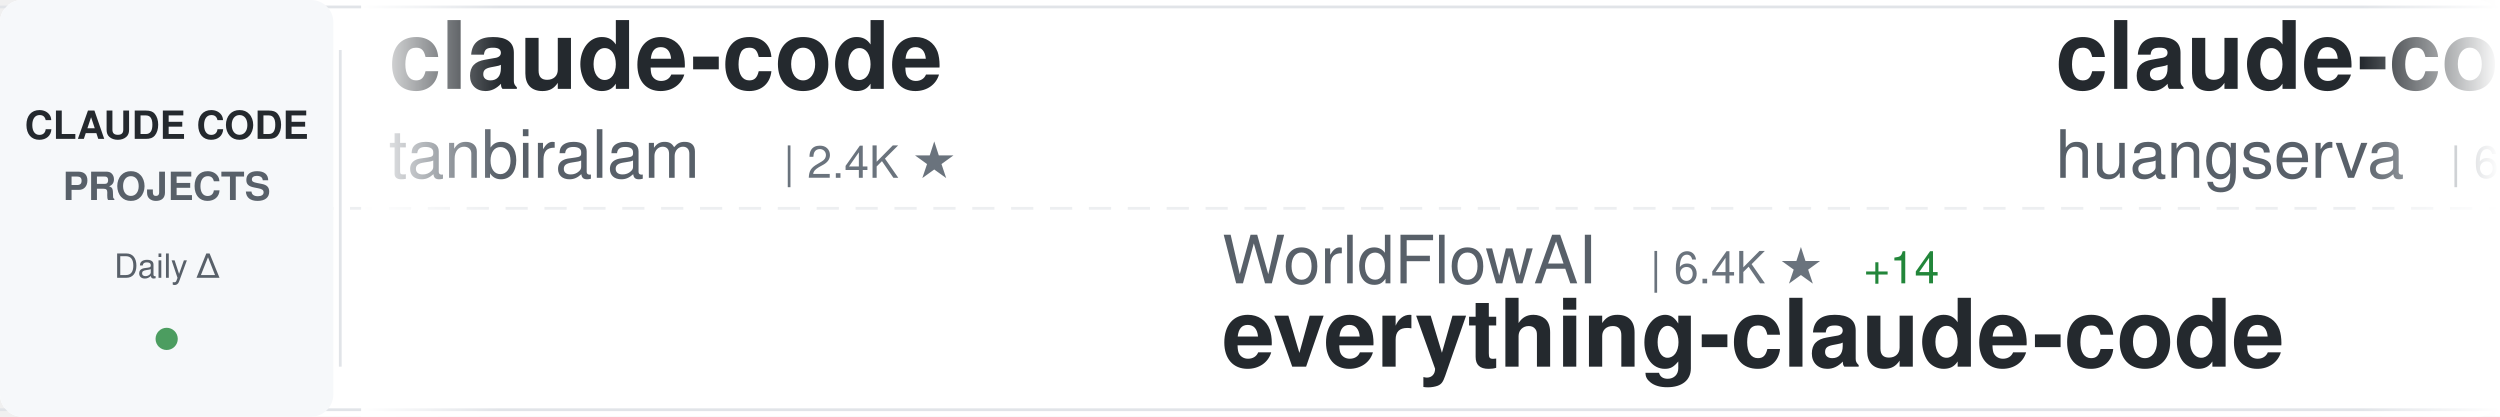
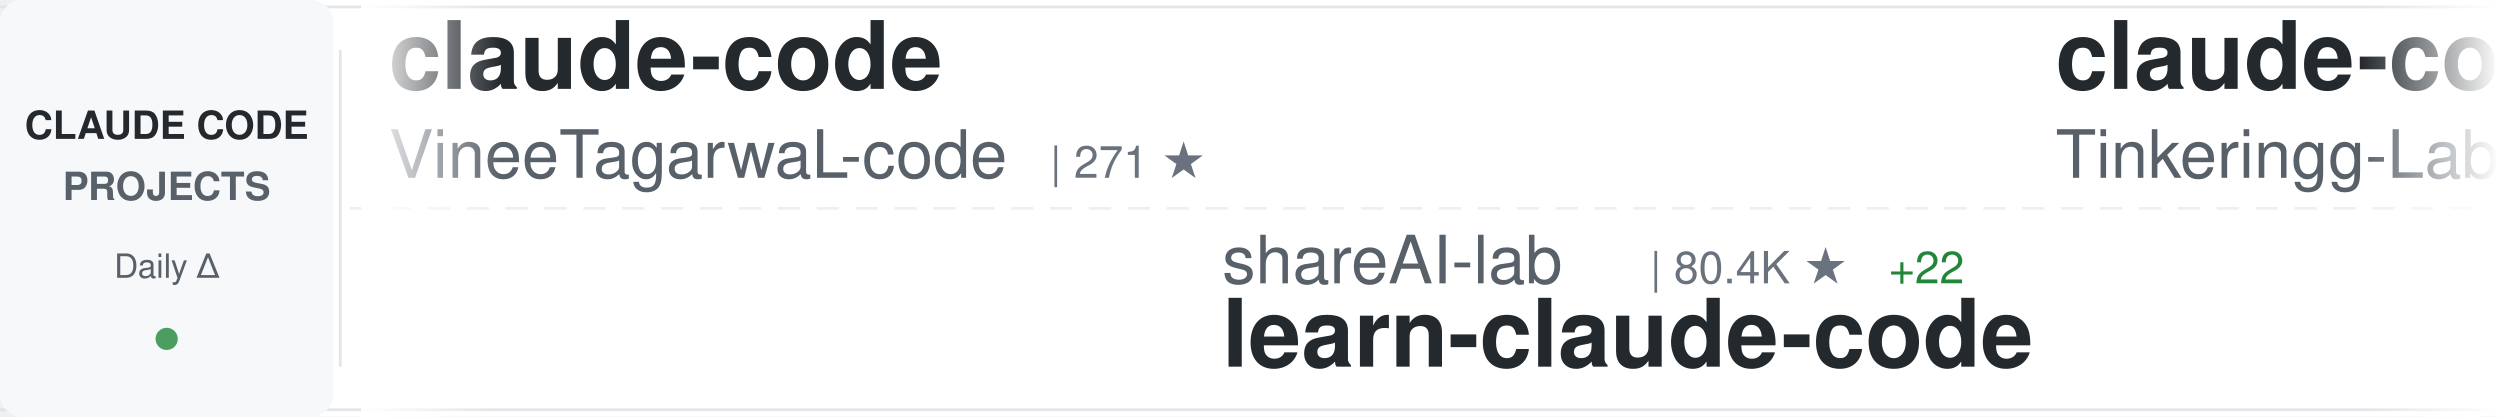
<svg xmlns="http://www.w3.org/2000/svg" width="900" height="150">
  <defs>
    <linearGradient id="awesomeLeftFade" x1="0%" y1="0%" x2="100%" y2="0%">
      <stop offset="0%" style="stop-color:#ffffff;stop-opacity:1" />
      <stop offset="100%" style="stop-color:#ffffff;stop-opacity:0" />
    </linearGradient>
    <linearGradient id="awesomeRightFade" x1="0%" y1="0%" x2="100%" y2="0%">
      <stop offset="0%" style="stop-color:#ffffff;stop-opacity:0" />
      <stop offset="100%" style="stop-color:#ffffff;stop-opacity:1" />
    </linearGradient>
  </defs>
  <rect width="900" height="150" fill="#ffffff" rx="8" />
  <rect x="0" y="2" width="900" height="1" fill="#e1e4e8" />
  <rect x="0" y="147" width="900" height="1" fill="#e1e4e8" />
  <line x1="0" y1="75" x2="900" y2="75" stroke="#e1e4e8" stroke-width="1" stroke-dasharray="8 6" opacity="0.6" />
  <rect x="0" y="0" width="120" height="150" fill="#f6f8fa" rx="8" />
  <text x="60" y="50" font-family="-apple-system, BlinkMacSystemFont, 'Segoe UI', Helvetica, Arial, sans-serif" font-size="14" font-weight="600" fill="#24292e" text-anchor="middle">CLAUDE CODE</text>
  <text x="60" y="72" font-family="-apple-system, BlinkMacSystemFont, 'Segoe UI', Helvetica, Arial, sans-serif" font-size="14" font-weight="600" fill="#586069" text-anchor="middle">PROJECTS</text>
  <text x="60" y="100" font-family="-apple-system, BlinkMacSystemFont, 'Segoe UI', Helvetica, Arial, sans-serif" font-size="12" font-weight="500" fill="#586069" text-anchor="middle">Daily Δ</text>
  <circle cx="60" cy="122" r="4" fill="#22863a" opacity="0.8" />
  <rect x="122" y="18" width="1" height="114" fill="#e1e4e8" />
  <clipPath id="awesomeTickerClip">
    <rect x="130" y="0" width="770" height="150" />
  </clipPath>
  <g clip-path="url(#awesomeTickerClip)">
    <g id="awesomeTickerItems">
      <animateTransform attributeName="transform" attributeType="XML" type="translate" from="0 0" to="-3000 0" dur="54s" repeatCount="indefinite" />
      <g transform="translate(0, 0)">
        <text x="140" y="32" font-family="-apple-system, BlinkMacSystemFont, 'Segoe UI', Helvetica, Arial, sans-serif" font-size="34" font-weight="600" fill="#24292e">claude-code</text>
-         <text x="140" y="64" font-family="-apple-system, BlinkMacSystemFont, 'Segoe UI', Helvetica, Arial, sans-serif" font-size="24" font-weight="400" fill="#586069">tanbiralam</text>
-         <text x="282" y="64" font-family="-apple-system, BlinkMacSystemFont, 'Segoe UI', Helvetica, Arial, sans-serif" font-size="16" font-weight="500" fill="#6a737d">| 2.4K ★</text>
+         <text x="140" y="64" font-family="-apple-system, BlinkMacSystemFont, 'Segoe UI', Helvetica, Arial, sans-serif" font-size="24" font-weight="400" fill="#586069">VineeTagarwaL-code</text>
+         <text x="378" y="64" font-family="-apple-system, BlinkMacSystemFont, 'Segoe UI', Helvetica, Arial, sans-serif" font-size="16" font-weight="500" fill="#6a737d">| 271 ★</text>
      </g>
      <g transform="translate(300, 0)">
-         <text x="140" y="102" font-family="-apple-system, BlinkMacSystemFont, 'Segoe UI', Helvetica, Arial, sans-serif" font-size="24" font-weight="400" fill="#586069">WorldFlowAI</text>
-         <text x="294" y="102" font-family="-apple-system, BlinkMacSystemFont, 'Segoe UI', Helvetica, Arial, sans-serif" font-size="16" font-weight="500" fill="#6a737d">| 6.4K ★</text>
-         <text x="371" y="102" font-family="-apple-system, BlinkMacSystemFont, 'Segoe UI', Helvetica, Arial, sans-serif" font-size="16" font-weight="500" fill="#22863a"> +14</text>
-         <text x="140" y="132" font-family="-apple-system, BlinkMacSystemFont, 'Segoe UI', Helvetica, Arial, sans-serif" font-size="34" font-weight="600" fill="#24292e">everything-claude-code</text>
+         <text x="140" y="102" font-family="-apple-system, BlinkMacSystemFont, 'Segoe UI', Helvetica, Arial, sans-serif" font-size="24" font-weight="400" fill="#586069">shareAI-lab</text>
+         <text x="294" y="102" font-family="-apple-system, BlinkMacSystemFont, 'Segoe UI', Helvetica, Arial, sans-serif" font-size="16" font-weight="500" fill="#6a737d">| 80.4K ★</text>
+         <text x="380" y="102" font-family="-apple-system, BlinkMacSystemFont, 'Segoe UI', Helvetica, Arial, sans-serif" font-size="16" font-weight="500" fill="#22863a"> +22</text>
+         <text x="140" y="132" font-family="-apple-system, BlinkMacSystemFont, 'Segoe UI', Helvetica, Arial, sans-serif" font-size="34" font-weight="600" fill="#24292e">learn-claude-code</text>
      </g>
      <g transform="translate(600, 0)">
-         <text x="140" y="32" font-family="-apple-system, BlinkMacSystemFont, 'Segoe UI', Helvetica, Arial, sans-serif" font-size="34" font-weight="600" fill="#24292e">claude-code-cli</text>
-         <text x="140" y="64" font-family="-apple-system, BlinkMacSystemFont, 'Segoe UI', Helvetica, Arial, sans-serif" font-size="24" font-weight="400" fill="#586069">huangserva</text>
-         <text x="282" y="64" font-family="-apple-system, BlinkMacSystemFont, 'Segoe UI', Helvetica, Arial, sans-serif" font-size="16" font-weight="500" fill="#6a737d">| 631 ★</text>
+         <text x="140" y="32" font-family="-apple-system, BlinkMacSystemFont, 'Segoe UI', Helvetica, Arial, sans-serif" font-size="34" font-weight="600" fill="#24292e">claude-code</text>
+         <text x="140" y="64" font-family="-apple-system, BlinkMacSystemFont, 'Segoe UI', Helvetica, Arial, sans-serif" font-size="24" font-weight="400" fill="#586069">Tinkeringg-Lab</text>
+         <text x="330" y="64" font-family="-apple-system, BlinkMacSystemFont, 'Segoe UI', Helvetica, Arial, sans-serif" font-size="16" font-weight="500" fill="#6a737d">| 216 ★</text>
      </g>
      <g transform="translate(900, 0)">
-         <text x="140" y="102" font-family="-apple-system, BlinkMacSystemFont, 'Segoe UI', Helvetica, Arial, sans-serif" font-size="24" font-weight="400" fill="#586069">ponponon</text>
-         <text x="258" y="102" font-family="-apple-system, BlinkMacSystemFont, 'Segoe UI', Helvetica, Arial, sans-serif" font-size="16" font-weight="500" fill="#6a737d">| 2.3K ★</text>
-         <text x="140" y="132" font-family="-apple-system, BlinkMacSystemFont, 'Segoe UI', Helvetica, Arial, sans-serif" font-size="34" font-weight="600" fill="#24292e">claude_code_src</text>
+         <text x="140" y="102" font-family="-apple-system, BlinkMacSystemFont, 'Segoe UI', Helvetica, Arial, sans-serif" font-size="24" font-weight="400" fill="#586069">rohitg00</text>
+         <text x="258" y="102" font-family="-apple-system, BlinkMacSystemFont, 'Segoe UI', Helvetica, Arial, sans-serif" font-size="16" font-weight="500" fill="#6a737d">| 2.8K ★</text>
+         <text x="335" y="102" font-family="-apple-system, BlinkMacSystemFont, 'Segoe UI', Helvetica, Arial, sans-serif" font-size="16" font-weight="500" fill="#22863a"> +1</text>
+         <text x="140" y="132" font-family="-apple-system, BlinkMacSystemFont, 'Segoe UI', Helvetica, Arial, sans-serif" font-size="34" font-weight="600" fill="#24292e">awesome-claude-code-tool...</text>
      </g>
      <g transform="translate(1200, 0)">
-         <text x="140" y="32" font-family="-apple-system, BlinkMacSystemFont, 'Segoe UI', Helvetica, Arial, sans-serif" font-size="34" font-weight="600" fill="#24292e">claude-code</text>
-         <text x="140" y="64" font-family="-apple-system, BlinkMacSystemFont, 'Segoe UI', Helvetica, Arial, sans-serif" font-size="24" font-weight="400" fill="#586069">mehmoodosman</text>
-         <text x="306" y="64" font-family="-apple-system, BlinkMacSystemFont, 'Segoe UI', Helvetica, Arial, sans-serif" font-size="16" font-weight="500" fill="#6a737d">| 172 ★</text>
+         <text x="140" y="32" font-family="-apple-system, BlinkMacSystemFont, 'Segoe UI', Helvetica, Arial, sans-serif" font-size="34" font-weight="600" fill="#24292e">awesome-claude-code-plug...</text>
+         <text x="140" y="64" font-family="-apple-system, BlinkMacSystemFont, 'Segoe UI', Helvetica, Arial, sans-serif" font-size="24" font-weight="400" fill="#586069">ccplugins</text>
+         <text x="270" y="64" font-family="-apple-system, BlinkMacSystemFont, 'Segoe UI', Helvetica, Arial, sans-serif" font-size="16" font-weight="500" fill="#6a737d">| 1.0K ★</text>
      </g>
      <g transform="translate(1500, 0)">
-         <text x="140" y="102" font-family="-apple-system, BlinkMacSystemFont, 'Segoe UI', Helvetica, Arial, sans-serif" font-size="24" font-weight="400" fill="#586069">ochamber</text>
-         <text x="258" y="102" font-family="-apple-system, BlinkMacSystemFont, 'Segoe UI', Helvetica, Arial, sans-serif" font-size="16" font-weight="500" fill="#6a737d">| 8 ★</text>
+         <text x="140" y="102" font-family="-apple-system, BlinkMacSystemFont, 'Segoe UI', Helvetica, Arial, sans-serif" font-size="24" font-weight="400" fill="#586069">claude-code-best</text>
+         <text x="354" y="102" font-family="-apple-system, BlinkMacSystemFont, 'Segoe UI', Helvetica, Arial, sans-serif" font-size="16" font-weight="500" fill="#6a737d">| 23.3K ★</text>
+         <text x="440" y="102" font-family="-apple-system, BlinkMacSystemFont, 'Segoe UI', Helvetica, Arial, sans-serif" font-size="16" font-weight="500" fill="#22863a"> +1</text>
        <text x="140" y="132" font-family="-apple-system, BlinkMacSystemFont, 'Segoe UI', Helvetica, Arial, sans-serif" font-size="34" font-weight="600" fill="#24292e">claude-code</text>
      </g>
      <g transform="translate(1800, 0)">
-         <text x="140" y="32" font-family="-apple-system, BlinkMacSystemFont, 'Segoe UI', Helvetica, Arial, sans-serif" font-size="34" font-weight="600" fill="#24292e">claude-code</text>
-         <text x="140" y="64" font-family="-apple-system, BlinkMacSystemFont, 'Segoe UI', Helvetica, Arial, sans-serif" font-size="24" font-weight="400" fill="#586069">freestylefly</text>
-         <text x="306" y="64" font-family="-apple-system, BlinkMacSystemFont, 'Segoe UI', Helvetica, Arial, sans-serif" font-size="16" font-weight="500" fill="#6a737d">| 133 ★</text>
+         <text x="140" y="32" font-family="-apple-system, BlinkMacSystemFont, 'Segoe UI', Helvetica, Arial, sans-serif" font-size="34" font-weight="600" fill="#24292e">claude-code-harness</text>
+         <text x="140" y="64" font-family="-apple-system, BlinkMacSystemFont, 'Segoe UI', Helvetica, Arial, sans-serif" font-size="24" font-weight="400" fill="#586069">Chachamaru127</text>
+         <text x="318" y="64" font-family="-apple-system, BlinkMacSystemFont, 'Segoe UI', Helvetica, Arial, sans-serif" font-size="16" font-weight="500" fill="#6a737d">| 3.2K ★</text>
      </g>
      <g transform="translate(2100, 0)">
-         <text x="140" y="102" font-family="-apple-system, BlinkMacSystemFont, 'Segoe UI', Helvetica, Arial, sans-serif" font-size="24" font-weight="400" fill="#586069">xorespesp</text>
-         <text x="270" y="102" font-family="-apple-system, BlinkMacSystemFont, 'Segoe UI', Helvetica, Arial, sans-serif" font-size="16" font-weight="500" fill="#6a737d">| 231 ★</text>
-         <text x="140" y="132" font-family="-apple-system, BlinkMacSystemFont, 'Segoe UI', Helvetica, Arial, sans-serif" font-size="34" font-weight="600" fill="#24292e">claude-code</text>
+         <text x="140" y="102" font-family="-apple-system, BlinkMacSystemFont, 'Segoe UI', Helvetica, Arial, sans-serif" font-size="24" font-weight="400" fill="#586069">hangsman</text>
+         <text x="258" y="102" font-family="-apple-system, BlinkMacSystemFont, 'Segoe UI', Helvetica, Arial, sans-serif" font-size="16" font-weight="500" fill="#6a737d">| 799 ★</text>
+         <text x="140" y="132" font-family="-apple-system, BlinkMacSystemFont, 'Segoe UI', Helvetica, Arial, sans-serif" font-size="34" font-weight="600" fill="#24292e">claude-code-source</text>
      </g>
      <g transform="translate(2400, 0)">
-         <text x="140" y="32" font-family="-apple-system, BlinkMacSystemFont, 'Segoe UI', Helvetica, Arial, sans-serif" font-size="34" font-weight="600" fill="#24292e">claude-code-base-action</text>
-         <text x="140" y="64" font-family="-apple-system, BlinkMacSystemFont, 'Segoe UI', Helvetica, Arial, sans-serif" font-size="24" font-weight="400" fill="#586069">anthropics</text>
-         <text x="282" y="64" font-family="-apple-system, BlinkMacSystemFont, 'Segoe UI', Helvetica, Arial, sans-serif" font-size="16" font-weight="500" fill="#6a737d">| 1.1K ★</text>
-         <text x="359" y="64" font-family="-apple-system, BlinkMacSystemFont, 'Segoe UI', Helvetica, Arial, sans-serif" font-size="16" font-weight="500" fill="#22863a"> +1</text>
+         <text x="140" y="32" font-family="-apple-system, BlinkMacSystemFont, 'Segoe UI', Helvetica, Arial, sans-serif" font-size="34" font-weight="600" fill="#24292e">edmunds-claude-code</text>
+         <text x="140" y="64" font-family="-apple-system, BlinkMacSystemFont, 'Segoe UI', Helvetica, Arial, sans-serif" font-size="24" font-weight="400" fill="#586069">edmund-io</text>
+         <text x="270" y="64" font-family="-apple-system, BlinkMacSystemFont, 'Segoe UI', Helvetica, Arial, sans-serif" font-size="16" font-weight="500" fill="#6a737d">| 1.5K ★</text>
      </g>
      <g transform="translate(2700, 0)">
-         <text x="140" y="102" font-family="-apple-system, BlinkMacSystemFont, 'Segoe UI', Helvetica, Arial, sans-serif" font-size="24" font-weight="400" fill="#586069">Piebald-AI</text>
-         <text x="282" y="102" font-family="-apple-system, BlinkMacSystemFont, 'Segoe UI', Helvetica, Arial, sans-serif" font-size="16" font-weight="500" fill="#6a737d">| 13.2K ★</text>
-         <text x="368" y="102" font-family="-apple-system, BlinkMacSystemFont, 'Segoe UI', Helvetica, Arial, sans-serif" font-size="16" font-weight="500" fill="#cb2431"> -1</text>
-         <text x="140" y="132" font-family="-apple-system, BlinkMacSystemFont, 'Segoe UI', Helvetica, Arial, sans-serif" font-size="34" font-weight="600" fill="#24292e">claude-code-system-promp...</text>
+         <text x="140" y="102" font-family="-apple-system, BlinkMacSystemFont, 'Segoe UI', Helvetica, Arial, sans-serif" font-size="24" font-weight="400" fill="#586069">FlorianBruniaux</text>
+         <text x="342" y="102" font-family="-apple-system, BlinkMacSystemFont, 'Segoe UI', Helvetica, Arial, sans-serif" font-size="16" font-weight="500" fill="#6a737d">| 6.4K ★</text>
+         <text x="419" y="102" font-family="-apple-system, BlinkMacSystemFont, 'Segoe UI', Helvetica, Arial, sans-serif" font-size="16" font-weight="500" fill="#22863a"> +2</text>
+         <text x="140" y="132" font-family="-apple-system, BlinkMacSystemFont, 'Segoe UI', Helvetica, Arial, sans-serif" font-size="34" font-weight="600" fill="#24292e">claude-code-ultimate-gui...</text>
      </g>
      <g transform="translate(3000, 0)">
        <text x="140" y="32" font-family="-apple-system, BlinkMacSystemFont, 'Segoe UI', Helvetica, Arial, sans-serif" font-size="34" font-weight="600" fill="#24292e">claude-code</text>
-         <text x="140" y="64" font-family="-apple-system, BlinkMacSystemFont, 'Segoe UI', Helvetica, Arial, sans-serif" font-size="24" font-weight="400" fill="#586069">tanbiralam</text>
-         <text x="282" y="64" font-family="-apple-system, BlinkMacSystemFont, 'Segoe UI', Helvetica, Arial, sans-serif" font-size="16" font-weight="500" fill="#6a737d">| 2.4K ★</text>
+         <text x="140" y="64" font-family="-apple-system, BlinkMacSystemFont, 'Segoe UI', Helvetica, Arial, sans-serif" font-size="24" font-weight="400" fill="#586069">VineeTagarwaL-code</text>
+         <text x="378" y="64" font-family="-apple-system, BlinkMacSystemFont, 'Segoe UI', Helvetica, Arial, sans-serif" font-size="16" font-weight="500" fill="#6a737d">| 271 ★</text>
      </g>
      <g transform="translate(3300, 0)">
-         <text x="140" y="102" font-family="-apple-system, BlinkMacSystemFont, 'Segoe UI', Helvetica, Arial, sans-serif" font-size="24" font-weight="400" fill="#586069">WorldFlowAI</text>
-         <text x="294" y="102" font-family="-apple-system, BlinkMacSystemFont, 'Segoe UI', Helvetica, Arial, sans-serif" font-size="16" font-weight="500" fill="#6a737d">| 6.4K ★</text>
-         <text x="371" y="102" font-family="-apple-system, BlinkMacSystemFont, 'Segoe UI', Helvetica, Arial, sans-serif" font-size="16" font-weight="500" fill="#22863a"> +14</text>
-         <text x="140" y="132" font-family="-apple-system, BlinkMacSystemFont, 'Segoe UI', Helvetica, Arial, sans-serif" font-size="34" font-weight="600" fill="#24292e">everything-claude-code</text>
+         <text x="140" y="102" font-family="-apple-system, BlinkMacSystemFont, 'Segoe UI', Helvetica, Arial, sans-serif" font-size="24" font-weight="400" fill="#586069">shareAI-lab</text>
+         <text x="294" y="102" font-family="-apple-system, BlinkMacSystemFont, 'Segoe UI', Helvetica, Arial, sans-serif" font-size="16" font-weight="500" fill="#6a737d">| 80.4K ★</text>
+         <text x="380" y="102" font-family="-apple-system, BlinkMacSystemFont, 'Segoe UI', Helvetica, Arial, sans-serif" font-size="16" font-weight="500" fill="#22863a"> +22</text>
+         <text x="140" y="132" font-family="-apple-system, BlinkMacSystemFont, 'Segoe UI', Helvetica, Arial, sans-serif" font-size="34" font-weight="600" fill="#24292e">learn-claude-code</text>
      </g>
      <g transform="translate(3600, 0)">
-         <text x="140" y="32" font-family="-apple-system, BlinkMacSystemFont, 'Segoe UI', Helvetica, Arial, sans-serif" font-size="34" font-weight="600" fill="#24292e">claude-code-cli</text>
-         <text x="140" y="64" font-family="-apple-system, BlinkMacSystemFont, 'Segoe UI', Helvetica, Arial, sans-serif" font-size="24" font-weight="400" fill="#586069">huangserva</text>
-         <text x="282" y="64" font-family="-apple-system, BlinkMacSystemFont, 'Segoe UI', Helvetica, Arial, sans-serif" font-size="16" font-weight="500" fill="#6a737d">| 631 ★</text>
+         <text x="140" y="32" font-family="-apple-system, BlinkMacSystemFont, 'Segoe UI', Helvetica, Arial, sans-serif" font-size="34" font-weight="600" fill="#24292e">claude-code</text>
+         <text x="140" y="64" font-family="-apple-system, BlinkMacSystemFont, 'Segoe UI', Helvetica, Arial, sans-serif" font-size="24" font-weight="400" fill="#586069">Tinkeringg-Lab</text>
+         <text x="330" y="64" font-family="-apple-system, BlinkMacSystemFont, 'Segoe UI', Helvetica, Arial, sans-serif" font-size="16" font-weight="500" fill="#6a737d">| 216 ★</text>
      </g>
      <g transform="translate(3900, 0)">
-         <text x="140" y="102" font-family="-apple-system, BlinkMacSystemFont, 'Segoe UI', Helvetica, Arial, sans-serif" font-size="24" font-weight="400" fill="#586069">ponponon</text>
-         <text x="258" y="102" font-family="-apple-system, BlinkMacSystemFont, 'Segoe UI', Helvetica, Arial, sans-serif" font-size="16" font-weight="500" fill="#6a737d">| 2.3K ★</text>
-         <text x="140" y="132" font-family="-apple-system, BlinkMacSystemFont, 'Segoe UI', Helvetica, Arial, sans-serif" font-size="34" font-weight="600" fill="#24292e">claude_code_src</text>
+         <text x="140" y="102" font-family="-apple-system, BlinkMacSystemFont, 'Segoe UI', Helvetica, Arial, sans-serif" font-size="24" font-weight="400" fill="#586069">rohitg00</text>
+         <text x="258" y="102" font-family="-apple-system, BlinkMacSystemFont, 'Segoe UI', Helvetica, Arial, sans-serif" font-size="16" font-weight="500" fill="#6a737d">| 2.8K ★</text>
+         <text x="335" y="102" font-family="-apple-system, BlinkMacSystemFont, 'Segoe UI', Helvetica, Arial, sans-serif" font-size="16" font-weight="500" fill="#22863a"> +1</text>
+         <text x="140" y="132" font-family="-apple-system, BlinkMacSystemFont, 'Segoe UI', Helvetica, Arial, sans-serif" font-size="34" font-weight="600" fill="#24292e">awesome-claude-code-tool...</text>
      </g>
    </g>
  </g>
  <rect x="130" y="0" width="50" height="150" fill="url(#awesomeLeftFade)" />
  <rect x="850" y="0" width="50" height="150" fill="url(#awesomeRightFade)" />
</svg>
